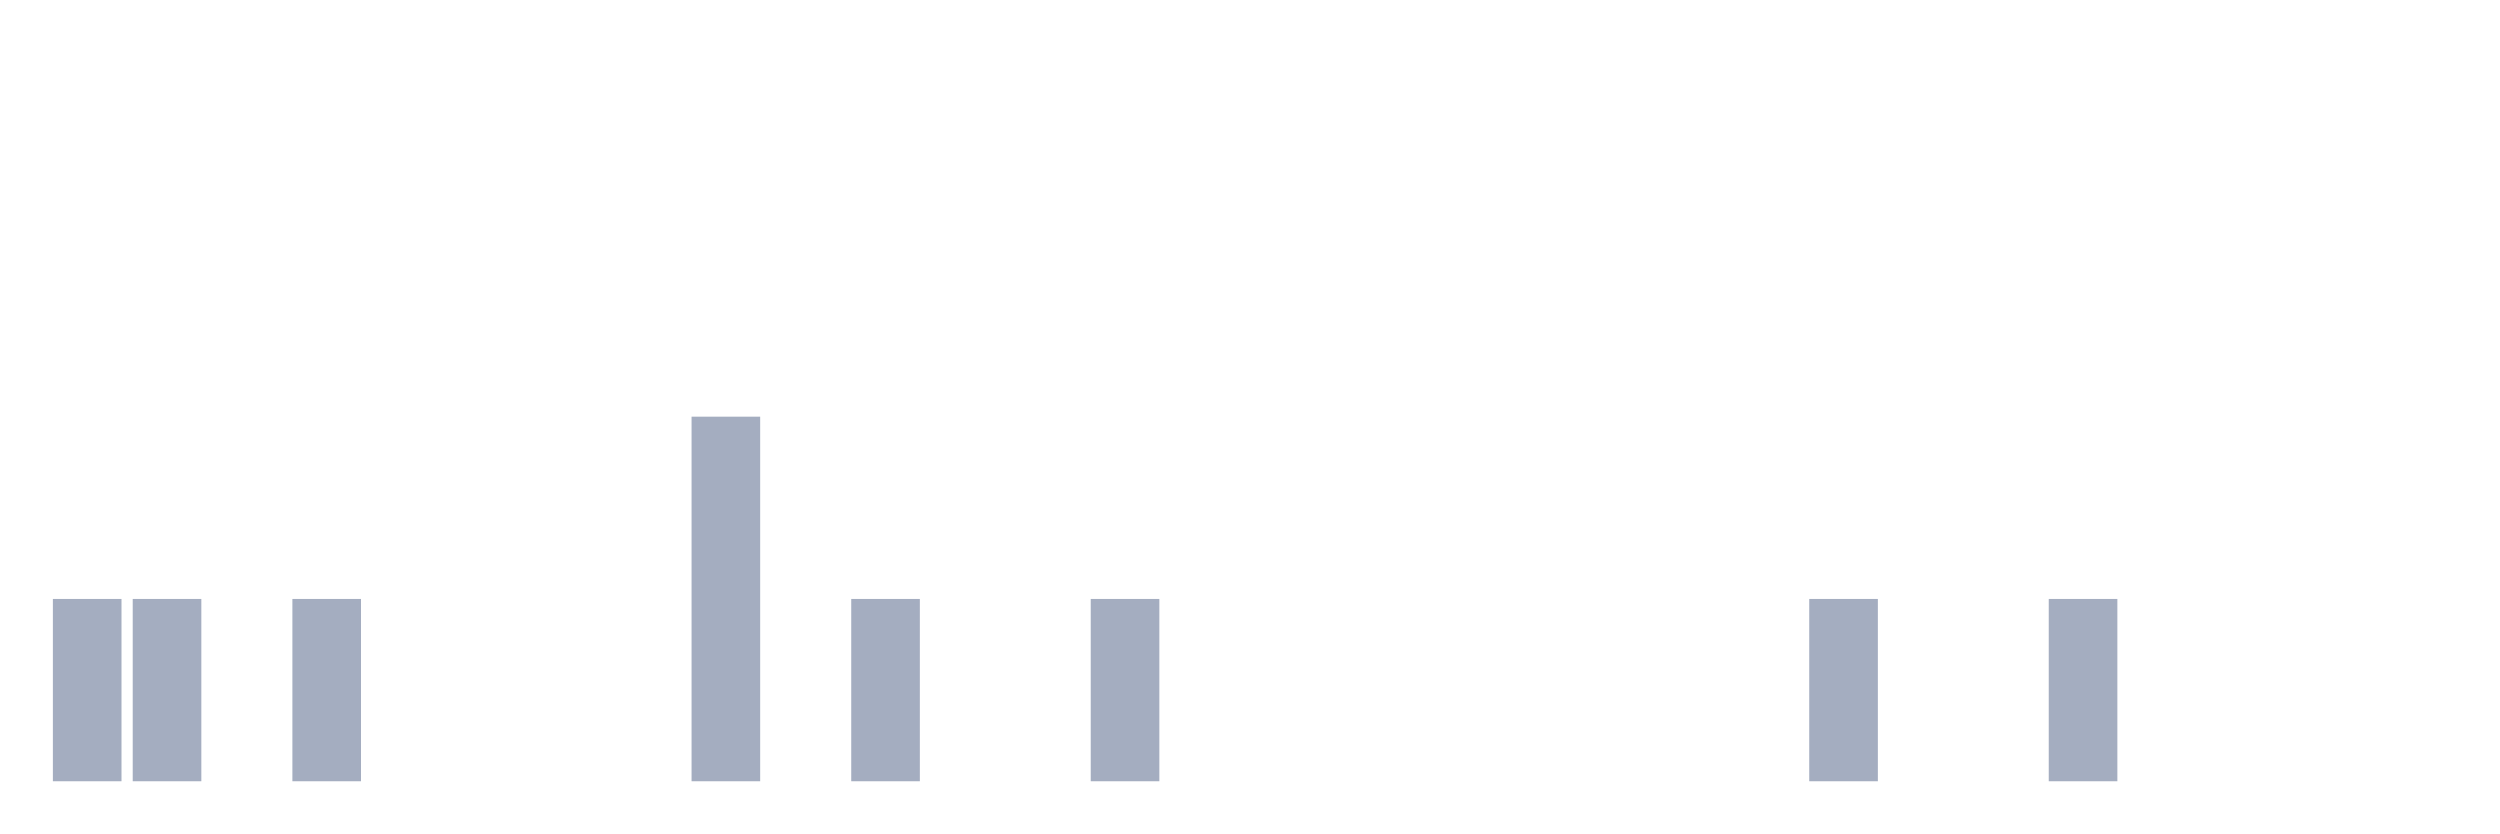
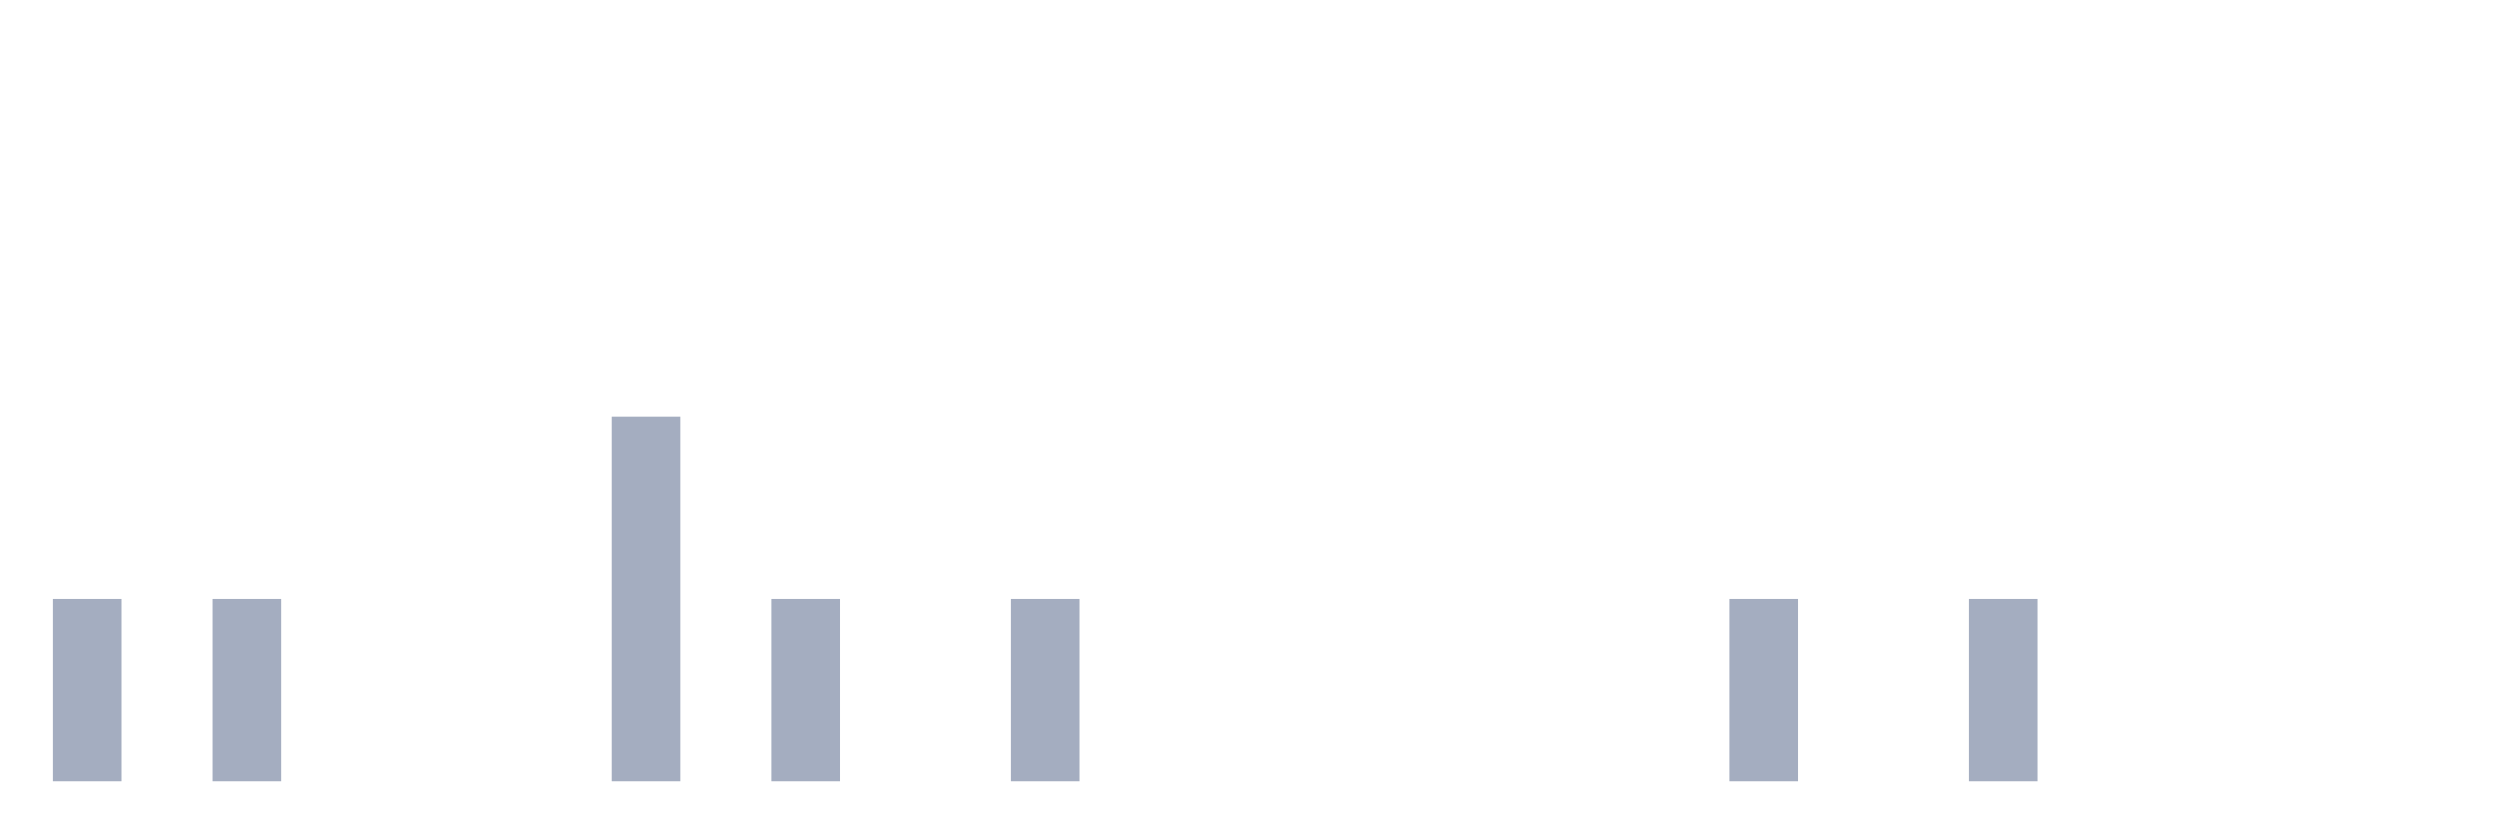
<svg xmlns="http://www.w3.org/2000/svg" viewBox="0 0 480 160">
  <g transform="translate(10,10)">
    <rect class="bar" x="0.153" width="13.175" y="105" height="35" fill="rgb(164,173,192)" />
-     <rect class="bar" x="15.482" width="13.175" y="105" height="35" fill="rgb(164,173,192)" />
-     <rect class="bar" x="30.81" width="13.175" y="140" height="0" fill="rgb(164,173,192)" />
-     <rect class="bar" x="46.138" width="13.175" y="105" height="35" fill="rgb(164,173,192)" />
+     <rect class="bar" x="15.482" width="13.175" y="140" height="0" fill="rgb(164,173,192)" />
+     <rect class="bar" x="30.81" width="13.175" y="105" height="35" fill="rgb(164,173,192)" />
+     <rect class="bar" x="46.138" width="13.175" y="140" height="0" fill="rgb(164,173,192)" />
    <rect class="bar" x="61.466" width="13.175" y="140" height="0" fill="rgb(164,173,192)" />
    <rect class="bar" x="76.794" width="13.175" y="140" height="0" fill="rgb(164,173,192)" />
    <rect class="bar" x="92.123" width="13.175" y="140" height="0" fill="rgb(164,173,192)" />
-     <rect class="bar" x="107.451" width="13.175" y="140" height="0" fill="rgb(164,173,192)" />
-     <rect class="bar" x="122.779" width="13.175" y="70" height="70" fill="rgb(164,173,192)" />
-     <rect class="bar" x="138.107" width="13.175" y="140" height="0" fill="rgb(164,173,192)" />
-     <rect class="bar" x="153.436" width="13.175" y="105" height="35" fill="rgb(164,173,192)" />
+     <rect class="bar" x="107.451" width="13.175" y="70" height="70" fill="rgb(164,173,192)" />
+     <rect class="bar" x="122.779" width="13.175" y="140" height="0" fill="rgb(164,173,192)" />
+     <rect class="bar" x="138.107" width="13.175" y="105" height="35" fill="rgb(164,173,192)" />
+     <rect class="bar" x="153.436" width="13.175" y="140" height="0" fill="rgb(164,173,192)" />
    <rect class="bar" x="168.764" width="13.175" y="140" height="0" fill="rgb(164,173,192)" />
-     <rect class="bar" x="184.092" width="13.175" y="140" height="0" fill="rgb(164,173,192)" />
-     <rect class="bar" x="199.42" width="13.175" y="105" height="35" fill="rgb(164,173,192)" />
+     <rect class="bar" x="184.092" width="13.175" y="105" height="35" fill="rgb(164,173,192)" />
+     <rect class="bar" x="199.42" width="13.175" y="140" height="0" fill="rgb(164,173,192)" />
    <rect class="bar" x="214.748" width="13.175" y="140" height="0" fill="rgb(164,173,192)" />
    <rect class="bar" x="230.077" width="13.175" y="140" height="0" fill="rgb(164,173,192)" />
    <rect class="bar" x="245.405" width="13.175" y="140" height="0" fill="rgb(164,173,192)" />
    <rect class="bar" x="260.733" width="13.175" y="140" height="0" fill="rgb(164,173,192)" />
    <rect class="bar" x="276.061" width="13.175" y="140" height="0" fill="rgb(164,173,192)" />
    <rect class="bar" x="291.39" width="13.175" y="140" height="0" fill="rgb(164,173,192)" />
    <rect class="bar" x="306.718" width="13.175" y="140" height="0" fill="rgb(164,173,192)" />
-     <rect class="bar" x="322.046" width="13.175" y="140" height="0" fill="rgb(164,173,192)" />
-     <rect class="bar" x="337.374" width="13.175" y="105" height="35" fill="rgb(164,173,192)" />
+     <rect class="bar" x="322.046" width="13.175" y="105" height="35" fill="rgb(164,173,192)" />
+     <rect class="bar" x="337.374" width="13.175" y="140" height="0" fill="rgb(164,173,192)" />
    <rect class="bar" x="352.702" width="13.175" y="140" height="0" fill="rgb(164,173,192)" />
-     <rect class="bar" x="368.031" width="13.175" y="140" height="0" fill="rgb(164,173,192)" />
-     <rect class="bar" x="383.359" width="13.175" y="105" height="35" fill="rgb(164,173,192)" />
+     <rect class="bar" x="368.031" width="13.175" y="105" height="35" fill="rgb(164,173,192)" />
+     <rect class="bar" x="383.359" width="13.175" y="140" height="0" fill="rgb(164,173,192)" />
    <rect class="bar" x="398.687" width="13.175" y="140" height="0" fill="rgb(164,173,192)" />
    <rect class="bar" x="414.015" width="13.175" y="140" height="0" fill="rgb(164,173,192)" />
    <rect class="bar" x="429.344" width="13.175" y="140" height="0" fill="rgb(164,173,192)" />
    <rect class="bar" x="444.672" width="13.175" y="140" height="0" fill="rgb(164,173,192)" />
  </g>
</svg>
